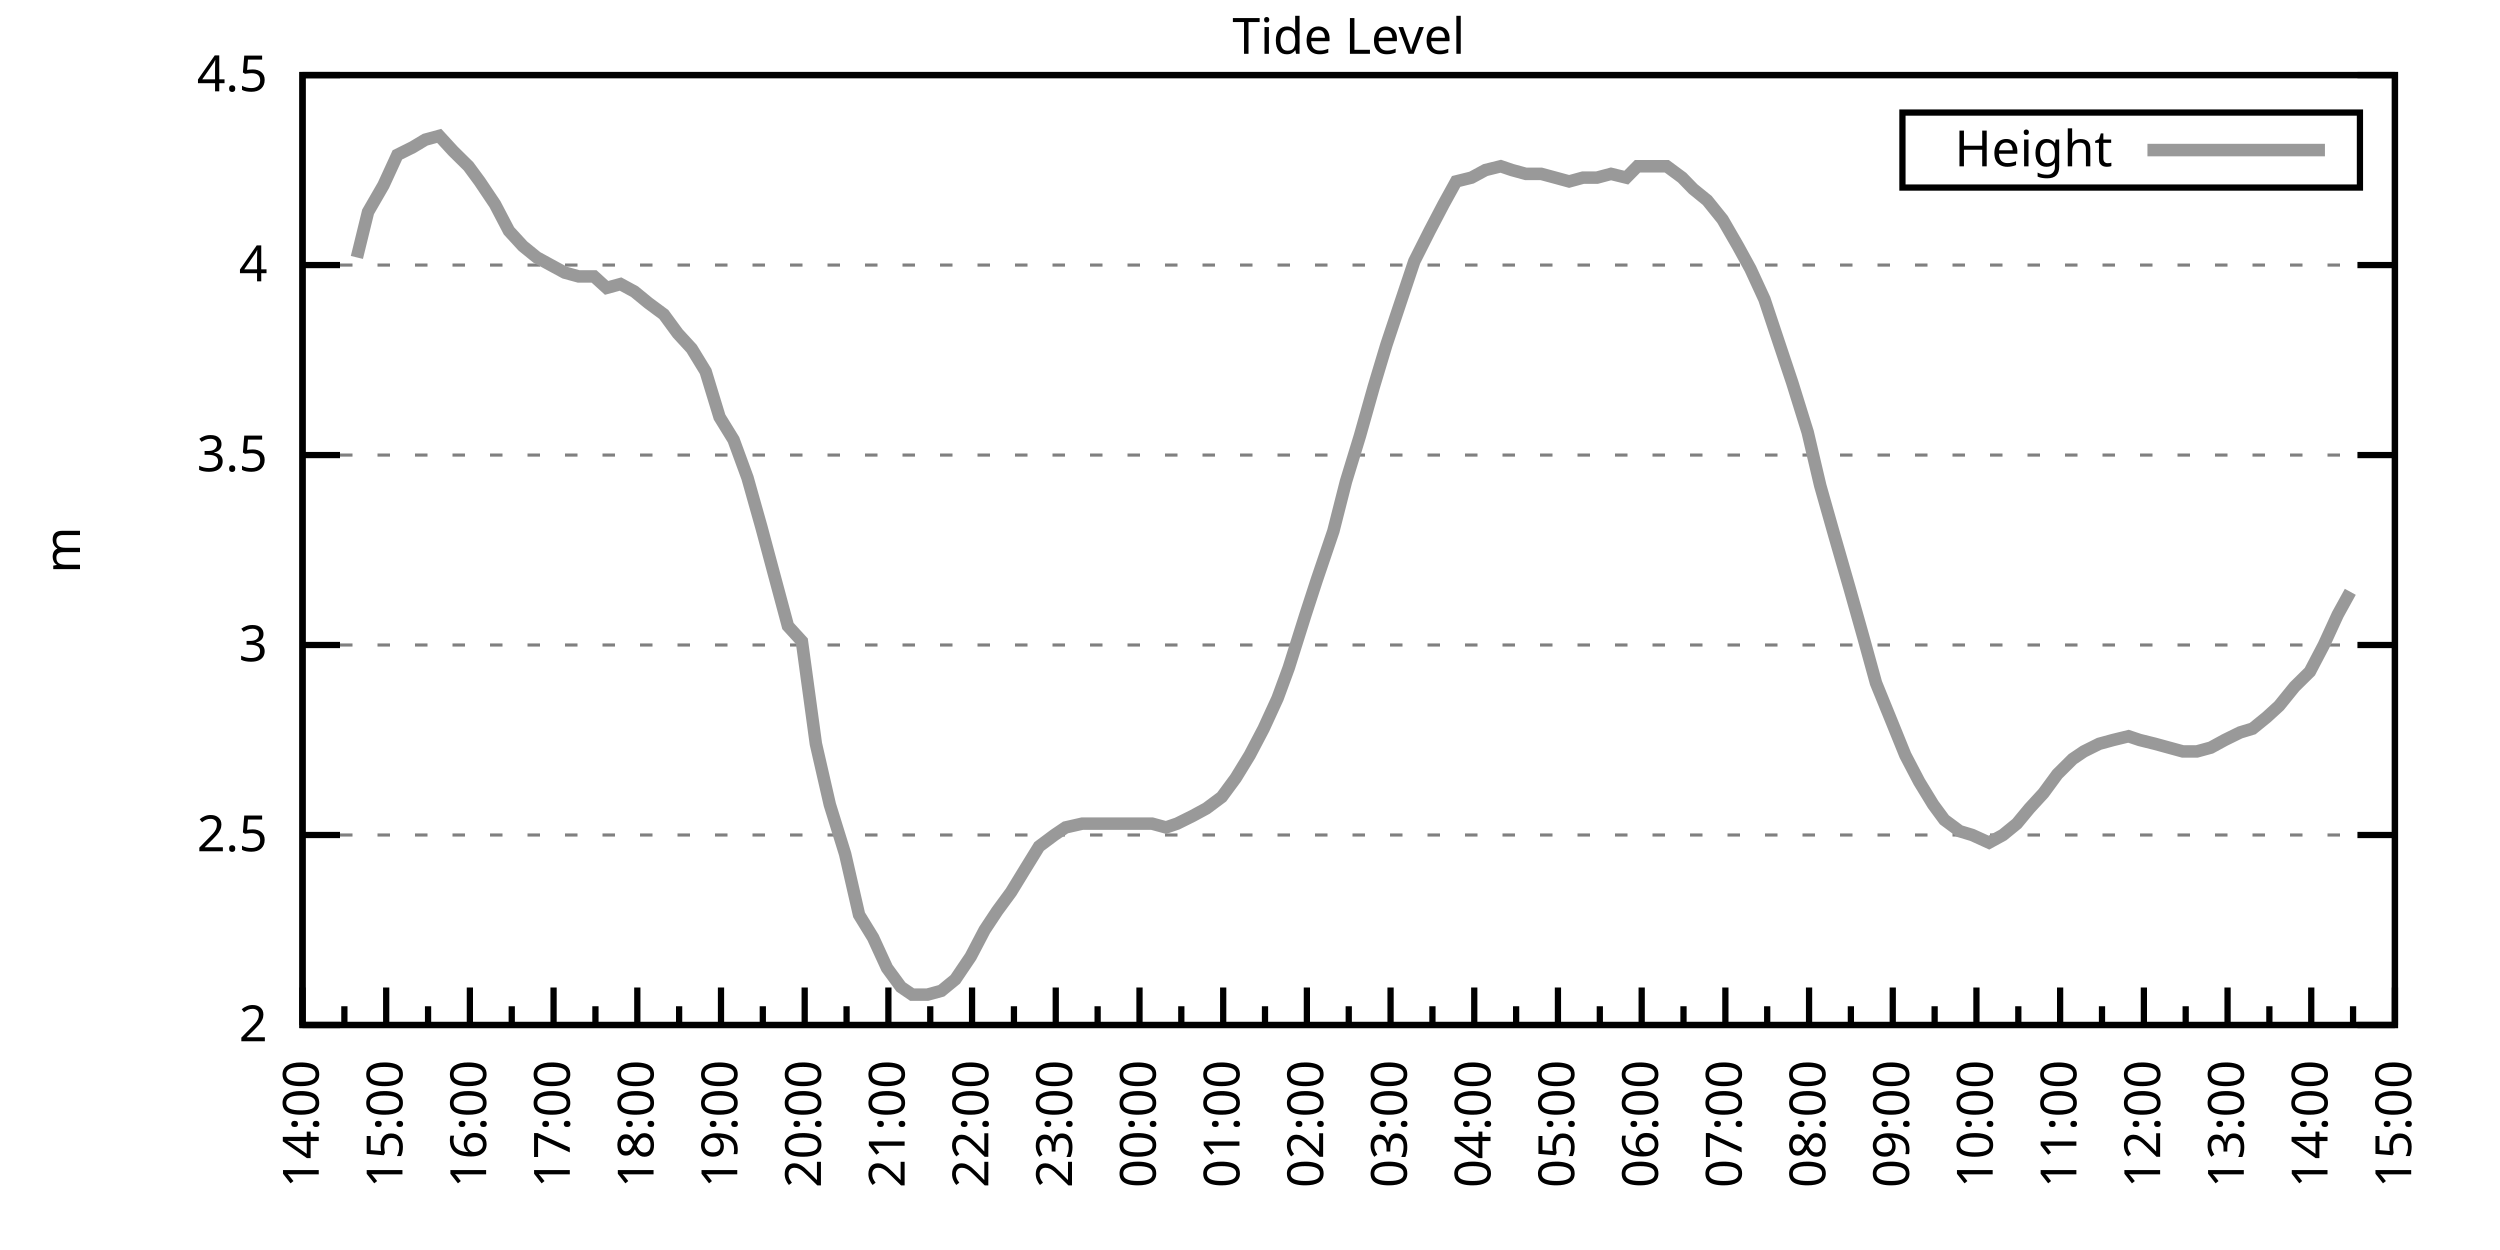
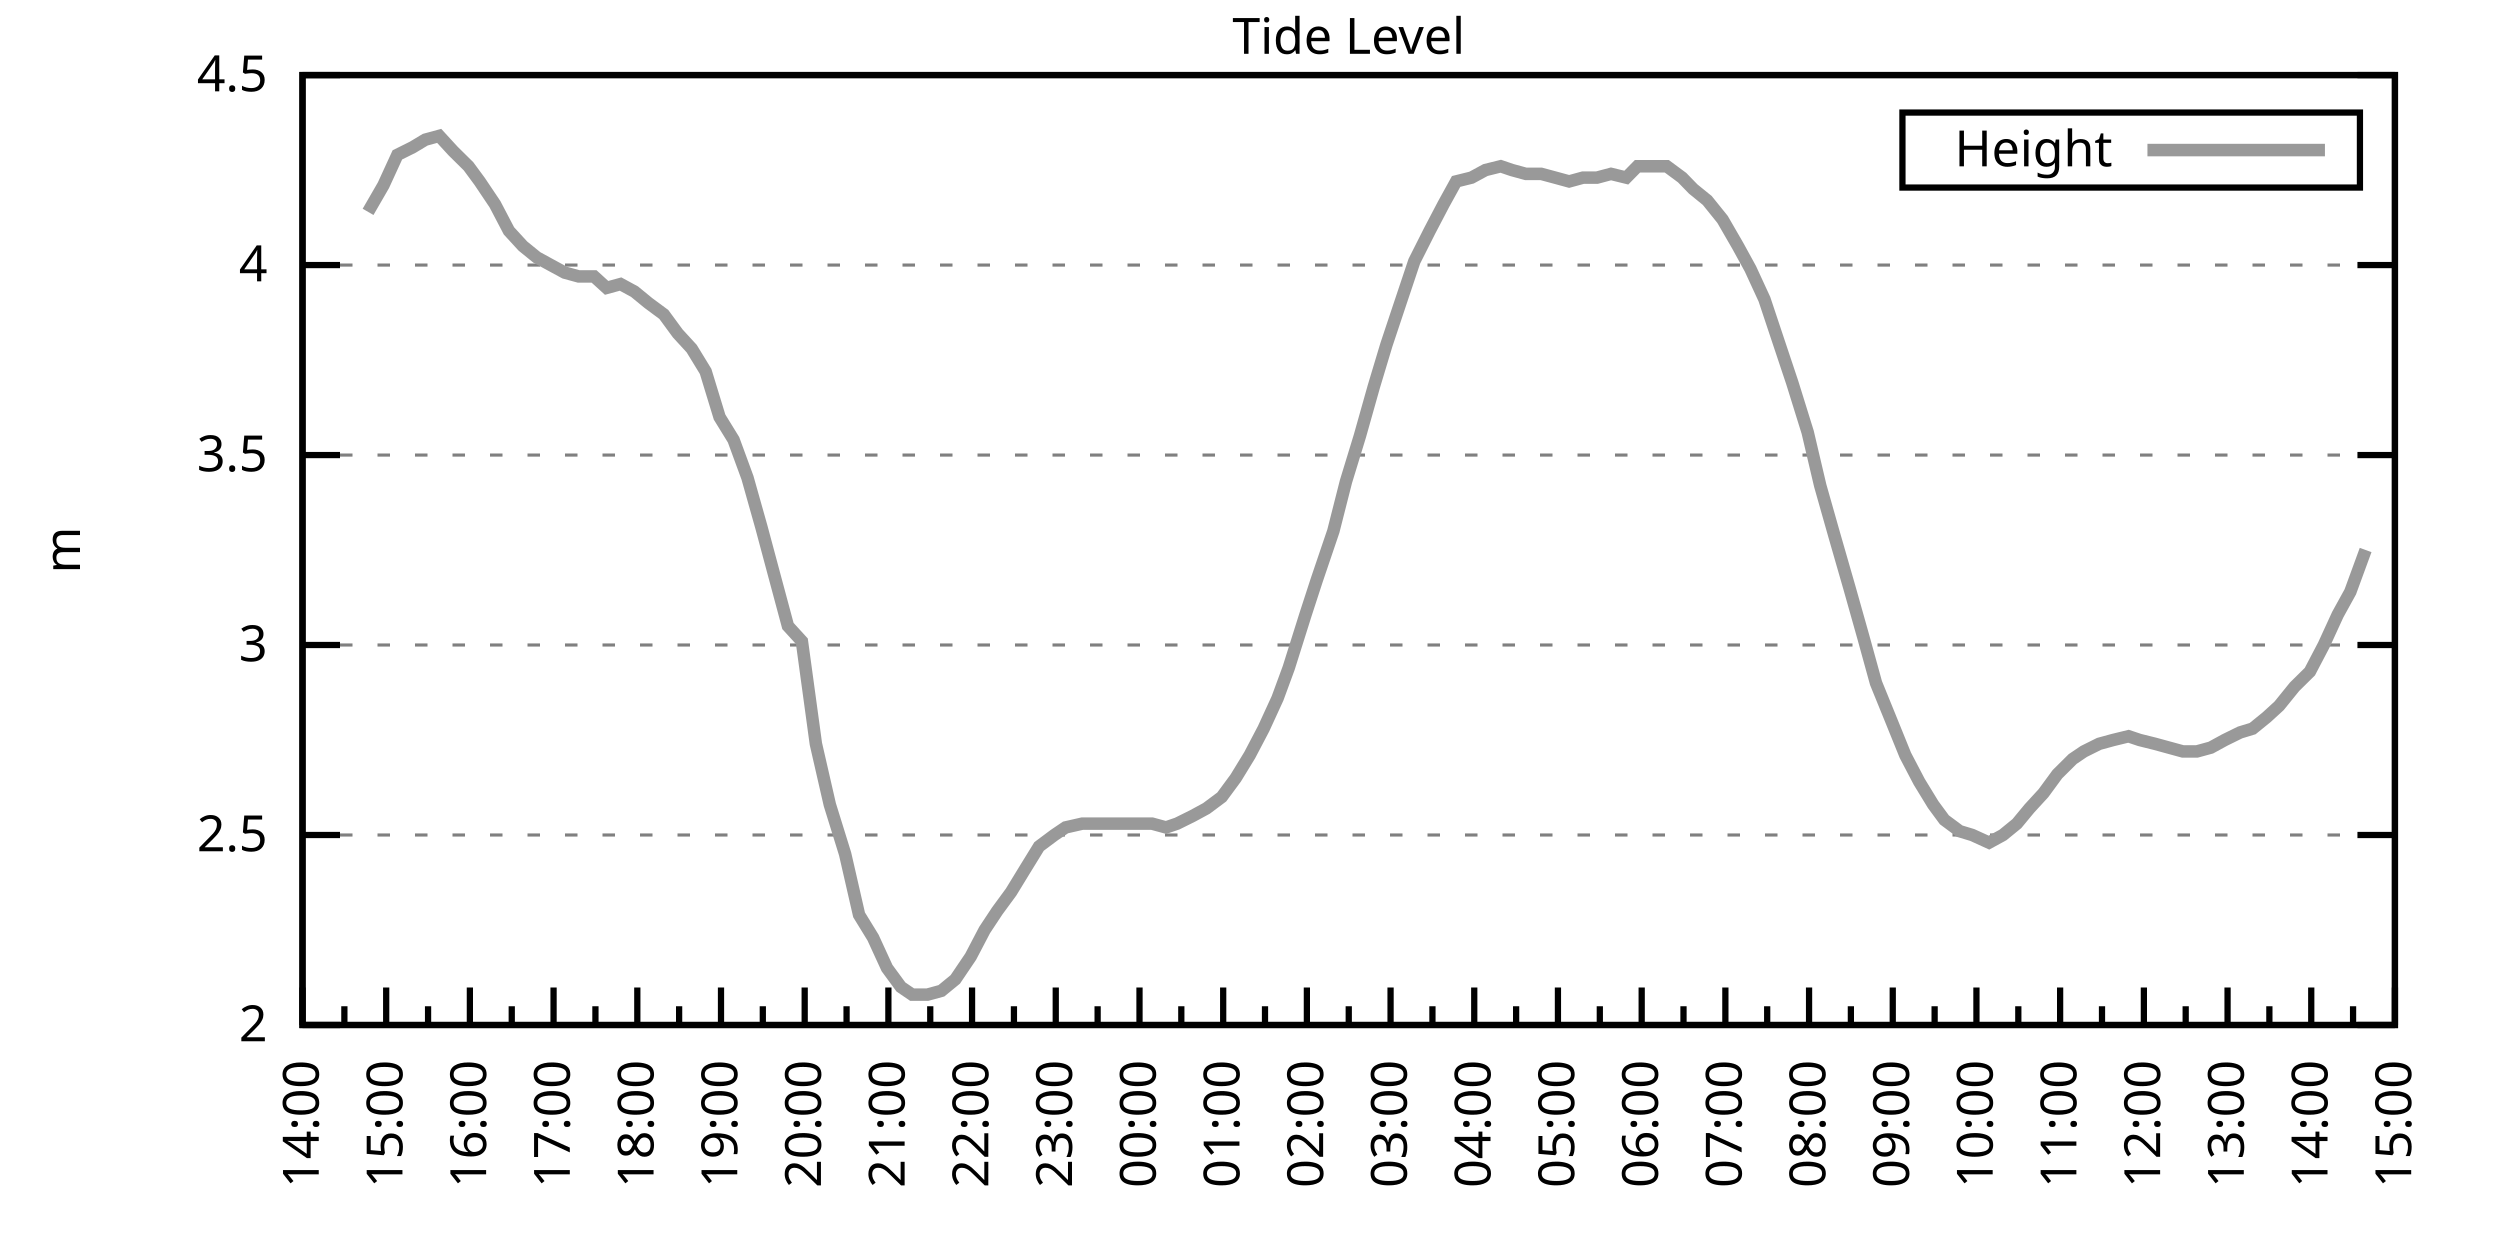
<svg xmlns="http://www.w3.org/2000/svg" xmlns:xlink="http://www.w3.org/1999/xlink" width="400" height="200" viewBox="0 0 400 200">
  <g id="gnuplot_canvas">
    <rect x="0" y="0" width="400" height="200" fill="none" />
    <defs>
      <circle id="gpDot" r="0.5" stroke-width="0.5" stroke="currentColor" />
      <path id="gpPt0" stroke-width="0.333" stroke="currentColor" d="M-1,0 h2 M0,-1 v2" />
      <path id="gpPt1" stroke-width="0.333" stroke="currentColor" d="M-1,-1 L1,1 M1,-1 L-1,1" />
      <path id="gpPt2" stroke-width="0.333" stroke="currentColor" d="M-1,0 L1,0 M0,-1 L0,1 M-1,-1 L1,1 M-1,1 L1,-1" />
      <rect id="gpPt3" stroke-width="0.333" stroke="currentColor" x="-1" y="-1" width="2" height="2" />
      <rect id="gpPt4" stroke-width="0.333" stroke="currentColor" fill="currentColor" x="-1" y="-1" width="2" height="2" />
      <circle id="gpPt5" stroke-width="0.333" stroke="currentColor" cx="0" cy="0" r="1" />
      <use xlink:href="#gpPt5" id="gpPt6" fill="currentColor" stroke="none" />
      <path id="gpPt7" stroke-width="0.333" stroke="currentColor" d="M0,-1.33 L-1.33,0.67 L1.33,0.67 z" />
      <use xlink:href="#gpPt7" id="gpPt8" fill="currentColor" stroke="none" />
      <use xlink:href="#gpPt7" id="gpPt9" stroke="currentColor" transform="rotate(180)" />
      <use xlink:href="#gpPt9" id="gpPt10" fill="currentColor" stroke="none" />
      <use xlink:href="#gpPt3" id="gpPt11" stroke="currentColor" transform="rotate(45)" />
      <use xlink:href="#gpPt11" id="gpPt12" fill="currentColor" stroke="none" />
      <path id="gpPt13" stroke-width="0.333" stroke="currentColor" d="M0,1.330 L1.265,0.411 L0.782,-1.067 L-0.782,-1.076 L-1.265,0.411 z" />
      <use xlink:href="#gpPt13" id="gpPt14" fill="currentColor" stroke="none" />
      <filter id="textbox" filterUnits="objectBoundingBox" x="0" y="0" height="1" width="1">
        <feFlood flood-color="white" flood-opacity="1" result="bgnd" />
        <feComposite in="SourceGraphic" in2="bgnd" operator="atop" />
      </filter>
      <filter id="greybox" filterUnits="objectBoundingBox" x="0" y="0" height="1" width="1">
        <feFlood flood-color="lightgrey" flood-opacity="1" result="grey" />
        <feComposite in="SourceGraphic" in2="grey" operator="atop" />
      </filter>
    </defs>
    <g fill="none" color="white" stroke="currentColor" stroke-width="1.00" stroke-linecap="butt" stroke-linejoin="miter">
</g>
    <g fill="none" color="black" stroke="currentColor" stroke-width="1.00" stroke-linecap="butt" stroke-linejoin="miter">
      <g stroke="none" shape-rendering="crispEdges">
        <polygon fill="rgb(255, 255, 255)" points="48.40,164.00 383.18,164.00 383.18,12.02 48.40,12.02 " />
      </g>
    </g>
    <g fill="none" color="black" stroke="currentColor" stroke-width="1.00" stroke-linecap="butt" stroke-linejoin="miter">
</g>
    <g fill="none" color="black" stroke="black" stroke-width="0.50" stroke-linecap="butt" stroke-linejoin="miter">
</g>
    <g fill="none" color="gray" stroke="currentColor" stroke-width="0.50" stroke-linecap="butt" stroke-linejoin="miter">
      <path stroke="gray" stroke-dasharray="2,4" class="gridline" d="M48.40,164.00 L383.19,164.00  " />
    </g>
    <g fill="none" color="gray" stroke="gray" stroke-width="1.00" stroke-linecap="butt" stroke-linejoin="miter">
</g>
    <g fill="none" color="black" stroke="currentColor" stroke-width="1.00" stroke-linecap="butt" stroke-linejoin="miter">
      <path stroke="black" d="M48.40,164.00 L54.40,164.00 M383.19,164.00 L377.19,164.00  " />
      <g transform="translate(42.80,166.60)" stroke="none" fill="black" font-family="Sans" font-size="8.00" text-anchor="end">
        <text>
          <tspan font-family="Sans"> 2</tspan>
        </text>
      </g>
    </g>
    <g fill="none" color="black" stroke="currentColor" stroke-width="1.00" stroke-linecap="butt" stroke-linejoin="miter">
</g>
    <g fill="none" color="black" stroke="black" stroke-width="0.50" stroke-linecap="butt" stroke-linejoin="miter">
</g>
    <g fill="none" color="gray" stroke="currentColor" stroke-width="0.50" stroke-linecap="butt" stroke-linejoin="miter">
      <path stroke="gray" stroke-dasharray="2,4" class="gridline" d="M48.40,133.60 L383.19,133.60  " />
    </g>
    <g fill="none" color="gray" stroke="gray" stroke-width="1.00" stroke-linecap="butt" stroke-linejoin="miter">
</g>
    <g fill="none" color="black" stroke="currentColor" stroke-width="1.00" stroke-linecap="butt" stroke-linejoin="miter">
      <path stroke="black" d="M48.40,133.60 L54.40,133.60 M383.19,133.60 L377.19,133.60  " />
      <g transform="translate(42.80,136.20)" stroke="none" fill="black" font-family="Sans" font-size="8.00" text-anchor="end">
        <text>
          <tspan font-family="Sans"> 2.5</tspan>
        </text>
      </g>
    </g>
    <g fill="none" color="black" stroke="currentColor" stroke-width="1.00" stroke-linecap="butt" stroke-linejoin="miter">
</g>
    <g fill="none" color="black" stroke="black" stroke-width="0.50" stroke-linecap="butt" stroke-linejoin="miter">
</g>
    <g fill="none" color="gray" stroke="currentColor" stroke-width="0.50" stroke-linecap="butt" stroke-linejoin="miter">
      <path stroke="gray" stroke-dasharray="2,4" class="gridline" d="M48.40,103.20 L383.19,103.20  " />
    </g>
    <g fill="none" color="gray" stroke="gray" stroke-width="1.00" stroke-linecap="butt" stroke-linejoin="miter">
</g>
    <g fill="none" color="black" stroke="currentColor" stroke-width="1.00" stroke-linecap="butt" stroke-linejoin="miter">
      <path stroke="black" d="M48.40,103.20 L54.40,103.20 M383.19,103.20 L377.19,103.20  " />
      <g transform="translate(42.80,105.80)" stroke="none" fill="black" font-family="Sans" font-size="8.00" text-anchor="end">
        <text>
          <tspan font-family="Sans"> 3</tspan>
        </text>
      </g>
    </g>
    <g fill="none" color="black" stroke="currentColor" stroke-width="1.00" stroke-linecap="butt" stroke-linejoin="miter">
</g>
    <g fill="none" color="black" stroke="black" stroke-width="0.50" stroke-linecap="butt" stroke-linejoin="miter">
</g>
    <g fill="none" color="gray" stroke="currentColor" stroke-width="0.50" stroke-linecap="butt" stroke-linejoin="miter">
      <path stroke="gray" stroke-dasharray="2,4" class="gridline" d="M48.40,72.81 L383.19,72.81  " />
    </g>
    <g fill="none" color="gray" stroke="gray" stroke-width="1.00" stroke-linecap="butt" stroke-linejoin="miter">
</g>
    <g fill="none" color="black" stroke="currentColor" stroke-width="1.00" stroke-linecap="butt" stroke-linejoin="miter">
      <path stroke="black" d="M48.40,72.81 L54.40,72.81 M383.19,72.81 L377.19,72.81  " />
      <g transform="translate(42.80,75.41)" stroke="none" fill="black" font-family="Sans" font-size="8.00" text-anchor="end">
        <text>
          <tspan font-family="Sans"> 3.5</tspan>
        </text>
      </g>
    </g>
    <g fill="none" color="black" stroke="currentColor" stroke-width="1.00" stroke-linecap="butt" stroke-linejoin="miter">
</g>
    <g fill="none" color="black" stroke="black" stroke-width="0.50" stroke-linecap="butt" stroke-linejoin="miter">
</g>
    <g fill="none" color="gray" stroke="currentColor" stroke-width="0.50" stroke-linecap="butt" stroke-linejoin="miter">
      <path stroke="gray" stroke-dasharray="2,4" class="gridline" d="M48.40,42.41 L383.19,42.41  " />
    </g>
    <g fill="none" color="gray" stroke="gray" stroke-width="1.00" stroke-linecap="butt" stroke-linejoin="miter">
</g>
    <g fill="none" color="black" stroke="currentColor" stroke-width="1.00" stroke-linecap="butt" stroke-linejoin="miter">
      <path stroke="black" d="M48.40,42.41 L54.40,42.41 M383.19,42.41 L377.19,42.41  " />
      <g transform="translate(42.80,45.01)" stroke="none" fill="black" font-family="Sans" font-size="8.00" text-anchor="end">
        <text>
          <tspan font-family="Sans"> 4</tspan>
        </text>
      </g>
    </g>
    <g fill="none" color="black" stroke="currentColor" stroke-width="1.00" stroke-linecap="butt" stroke-linejoin="miter">
</g>
    <g fill="none" color="black" stroke="black" stroke-width="0.50" stroke-linecap="butt" stroke-linejoin="miter">
</g>
    <g fill="none" color="gray" stroke="currentColor" stroke-width="0.50" stroke-linecap="butt" stroke-linejoin="miter">
      <path stroke="gray" stroke-dasharray="2,4" class="gridline" d="M48.40,12.01 L383.19,12.01  " />
    </g>
    <g fill="none" color="gray" stroke="gray" stroke-width="1.00" stroke-linecap="butt" stroke-linejoin="miter">
</g>
    <g fill="none" color="black" stroke="currentColor" stroke-width="1.00" stroke-linecap="butt" stroke-linejoin="miter">
      <path stroke="black" d="M48.40,12.01 L54.40,12.01 M383.19,12.01 L377.19,12.01  " />
      <g transform="translate(42.80,14.61)" stroke="none" fill="black" font-family="Sans" font-size="8.00" text-anchor="end">
        <text>
          <tspan font-family="Sans"> 4.5</tspan>
        </text>
      </g>
    </g>
    <g fill="none" color="black" stroke="currentColor" stroke-width="1.00" stroke-linecap="butt" stroke-linejoin="miter">
      <path stroke="black" d="M48.40,164.00 L48.40,158.00  " />
      <g transform="translate(51.00,169.60) rotate(270)" stroke="none" fill="black" font-family="Sans" font-size="8.00" text-anchor="end">
        <text>
          <tspan font-family="Sans">14:00</tspan>
        </text>
      </g>
    </g>
    <g fill="none" color="black" stroke="currentColor" stroke-width="1.00" stroke-linecap="butt" stroke-linejoin="miter">
      <path stroke="black" d="M55.10,164.00 L55.10,161.00 M61.79,164.00 L61.79,158.00  " />
      <g transform="translate(64.39,169.60) rotate(270)" stroke="none" fill="black" font-family="Sans" font-size="8.00" text-anchor="end">
        <text>
          <tspan font-family="Sans">15:00</tspan>
        </text>
      </g>
    </g>
    <g fill="none" color="black" stroke="currentColor" stroke-width="1.00" stroke-linecap="butt" stroke-linejoin="miter">
      <path stroke="black" d="M68.49,164.00 L68.49,161.00 M75.18,164.00 L75.18,158.00  " />
      <g transform="translate(77.78,169.60) rotate(270)" stroke="none" fill="black" font-family="Sans" font-size="8.00" text-anchor="end">
        <text>
          <tspan font-family="Sans">16:00</tspan>
        </text>
      </g>
    </g>
    <g fill="none" color="black" stroke="currentColor" stroke-width="1.00" stroke-linecap="butt" stroke-linejoin="miter">
      <path stroke="black" d="M81.88,164.00 L81.88,161.00 M88.57,164.00 L88.57,158.00  " />
      <g transform="translate(91.17,169.60) rotate(270)" stroke="none" fill="black" font-family="Sans" font-size="8.00" text-anchor="end">
        <text>
          <tspan font-family="Sans">17:00</tspan>
        </text>
      </g>
    </g>
    <g fill="none" color="black" stroke="currentColor" stroke-width="1.00" stroke-linecap="butt" stroke-linejoin="miter">
      <path stroke="black" d="M95.27,164.00 L95.27,161.00 M101.97,164.00 L101.97,158.00  " />
      <g transform="translate(104.57,169.60) rotate(270)" stroke="none" fill="black" font-family="Sans" font-size="8.00" text-anchor="end">
        <text>
          <tspan font-family="Sans">18:00</tspan>
        </text>
      </g>
    </g>
    <g fill="none" color="black" stroke="currentColor" stroke-width="1.00" stroke-linecap="butt" stroke-linejoin="miter">
      <path stroke="black" d="M108.66,164.00 L108.66,161.00 M115.36,164.00 L115.36,158.00  " />
      <g transform="translate(117.96,169.60) rotate(270)" stroke="none" fill="black" font-family="Sans" font-size="8.00" text-anchor="end">
        <text>
          <tspan font-family="Sans">19:00</tspan>
        </text>
      </g>
    </g>
    <g fill="none" color="black" stroke="currentColor" stroke-width="1.00" stroke-linecap="butt" stroke-linejoin="miter">
      <path stroke="black" d="M122.05,164.00 L122.05,161.00 M128.75,164.00 L128.75,158.00  " />
      <g transform="translate(131.35,169.60) rotate(270)" stroke="none" fill="black" font-family="Sans" font-size="8.00" text-anchor="end">
        <text>
          <tspan font-family="Sans">20:00</tspan>
        </text>
      </g>
    </g>
    <g fill="none" color="black" stroke="currentColor" stroke-width="1.00" stroke-linecap="butt" stroke-linejoin="miter">
      <path stroke="black" d="M135.45,164.00 L135.45,161.00 M142.14,164.00 L142.14,158.00  " />
      <g transform="translate(144.74,169.60) rotate(270)" stroke="none" fill="black" font-family="Sans" font-size="8.00" text-anchor="end">
        <text>
          <tspan font-family="Sans">21:00</tspan>
        </text>
      </g>
    </g>
    <g fill="none" color="black" stroke="currentColor" stroke-width="1.00" stroke-linecap="butt" stroke-linejoin="miter">
      <path stroke="black" d="M148.84,164.00 L148.84,161.00 M155.53,164.00 L155.53,158.00  " />
      <g transform="translate(158.13,169.60) rotate(270)" stroke="none" fill="black" font-family="Sans" font-size="8.00" text-anchor="end">
        <text>
          <tspan font-family="Sans">22:00</tspan>
        </text>
      </g>
    </g>
    <g fill="none" color="black" stroke="currentColor" stroke-width="1.00" stroke-linecap="butt" stroke-linejoin="miter">
      <path stroke="black" d="M162.23,164.00 L162.23,161.00 M168.92,164.00 L168.92,158.00  " />
      <g transform="translate(171.52,169.60) rotate(270)" stroke="none" fill="black" font-family="Sans" font-size="8.00" text-anchor="end">
        <text>
          <tspan font-family="Sans">23:00</tspan>
        </text>
      </g>
    </g>
    <g fill="none" color="black" stroke="currentColor" stroke-width="1.00" stroke-linecap="butt" stroke-linejoin="miter">
      <path stroke="black" d="M175.62,164.00 L175.62,161.00 M182.32,164.00 L182.32,158.00  " />
      <g transform="translate(184.92,169.60) rotate(270)" stroke="none" fill="black" font-family="Sans" font-size="8.00" text-anchor="end">
        <text>
          <tspan font-family="Sans">00:00</tspan>
        </text>
      </g>
    </g>
    <g fill="none" color="black" stroke="currentColor" stroke-width="1.00" stroke-linecap="butt" stroke-linejoin="miter">
      <path stroke="black" d="M189.01,164.00 L189.01,161.00 M195.71,164.00 L195.71,158.00  " />
      <g transform="translate(198.31,169.60) rotate(270)" stroke="none" fill="black" font-family="Sans" font-size="8.00" text-anchor="end">
        <text>
          <tspan font-family="Sans">01:00</tspan>
        </text>
      </g>
    </g>
    <g fill="none" color="black" stroke="currentColor" stroke-width="1.00" stroke-linecap="butt" stroke-linejoin="miter">
      <path stroke="black" d="M202.40,164.00 L202.40,161.00 M209.10,164.00 L209.10,158.00  " />
      <g transform="translate(211.70,169.60) rotate(270)" stroke="none" fill="black" font-family="Sans" font-size="8.00" text-anchor="end">
        <text>
          <tspan font-family="Sans">02:00</tspan>
        </text>
      </g>
    </g>
    <g fill="none" color="black" stroke="currentColor" stroke-width="1.00" stroke-linecap="butt" stroke-linejoin="miter">
      <path stroke="black" d="M215.80,164.00 L215.80,161.00 M222.49,164.00 L222.49,158.00  " />
      <g transform="translate(225.09,169.60) rotate(270)" stroke="none" fill="black" font-family="Sans" font-size="8.00" text-anchor="end">
        <text>
          <tspan font-family="Sans">03:00</tspan>
        </text>
      </g>
    </g>
    <g fill="none" color="black" stroke="currentColor" stroke-width="1.00" stroke-linecap="butt" stroke-linejoin="miter">
      <path stroke="black" d="M229.19,164.00 L229.19,161.00 M235.88,164.00 L235.88,158.00  " />
      <g transform="translate(238.48,169.60) rotate(270)" stroke="none" fill="black" font-family="Sans" font-size="8.00" text-anchor="end">
        <text>
          <tspan font-family="Sans">04:00</tspan>
        </text>
      </g>
    </g>
    <g fill="none" color="black" stroke="currentColor" stroke-width="1.00" stroke-linecap="butt" stroke-linejoin="miter">
      <path stroke="black" d="M242.58,164.00 L242.58,161.00 M249.27,164.00 L249.27,158.00  " />
      <g transform="translate(251.87,169.60) rotate(270)" stroke="none" fill="black" font-family="Sans" font-size="8.00" text-anchor="end">
        <text>
          <tspan font-family="Sans">05:00</tspan>
        </text>
      </g>
    </g>
    <g fill="none" color="black" stroke="currentColor" stroke-width="1.00" stroke-linecap="butt" stroke-linejoin="miter">
      <path stroke="black" d="M255.97,164.00 L255.97,161.00 M262.67,164.00 L262.67,158.00  " />
      <g transform="translate(265.27,169.60) rotate(270)" stroke="none" fill="black" font-family="Sans" font-size="8.00" text-anchor="end">
        <text>
          <tspan font-family="Sans">06:00</tspan>
        </text>
      </g>
    </g>
    <g fill="none" color="black" stroke="currentColor" stroke-width="1.00" stroke-linecap="butt" stroke-linejoin="miter">
      <path stroke="black" d="M269.36,164.00 L269.36,161.00 M276.06,164.00 L276.06,158.00  " />
      <g transform="translate(278.66,169.60) rotate(270)" stroke="none" fill="black" font-family="Sans" font-size="8.00" text-anchor="end">
        <text>
          <tspan font-family="Sans">07:00</tspan>
        </text>
      </g>
    </g>
    <g fill="none" color="black" stroke="currentColor" stroke-width="1.00" stroke-linecap="butt" stroke-linejoin="miter">
      <path stroke="black" d="M282.75,164.00 L282.75,161.00 M289.45,164.00 L289.45,158.00  " />
      <g transform="translate(292.05,169.60) rotate(270)" stroke="none" fill="black" font-family="Sans" font-size="8.00" text-anchor="end">
        <text>
          <tspan font-family="Sans">08:00</tspan>
        </text>
      </g>
    </g>
    <g fill="none" color="black" stroke="currentColor" stroke-width="1.00" stroke-linecap="butt" stroke-linejoin="miter">
      <path stroke="black" d="M296.14,164.00 L296.14,161.00 M302.84,164.00 L302.84,158.00  " />
      <g transform="translate(305.44,169.60) rotate(270)" stroke="none" fill="black" font-family="Sans" font-size="8.00" text-anchor="end">
        <text>
          <tspan font-family="Sans">09:00</tspan>
        </text>
      </g>
    </g>
    <g fill="none" color="black" stroke="currentColor" stroke-width="1.00" stroke-linecap="butt" stroke-linejoin="miter">
      <path stroke="black" d="M309.54,164.00 L309.54,161.00 M316.23,164.00 L316.23,158.00  " />
      <g transform="translate(318.83,169.60) rotate(270)" stroke="none" fill="black" font-family="Sans" font-size="8.00" text-anchor="end">
        <text>
          <tspan font-family="Sans">10:00</tspan>
        </text>
      </g>
    </g>
    <g fill="none" color="black" stroke="currentColor" stroke-width="1.00" stroke-linecap="butt" stroke-linejoin="miter">
      <path stroke="black" d="M322.93,164.00 L322.93,161.00 M329.62,164.00 L329.62,158.00  " />
      <g transform="translate(332.22,169.60) rotate(270)" stroke="none" fill="black" font-family="Sans" font-size="8.00" text-anchor="end">
        <text>
          <tspan font-family="Sans">11:00</tspan>
        </text>
      </g>
    </g>
    <g fill="none" color="black" stroke="currentColor" stroke-width="1.00" stroke-linecap="butt" stroke-linejoin="miter">
      <path stroke="black" d="M336.32,164.00 L336.32,161.00 M343.02,164.00 L343.02,158.00  " />
      <g transform="translate(345.62,169.60) rotate(270)" stroke="none" fill="black" font-family="Sans" font-size="8.00" text-anchor="end">
        <text>
          <tspan font-family="Sans">12:00</tspan>
        </text>
      </g>
    </g>
    <g fill="none" color="black" stroke="currentColor" stroke-width="1.00" stroke-linecap="butt" stroke-linejoin="miter">
      <path stroke="black" d="M349.71,164.00 L349.71,161.00 M356.41,164.00 L356.41,158.00  " />
      <g transform="translate(359.01,169.60) rotate(270)" stroke="none" fill="black" font-family="Sans" font-size="8.00" text-anchor="end">
        <text>
          <tspan font-family="Sans">13:00</tspan>
        </text>
      </g>
    </g>
    <g fill="none" color="black" stroke="currentColor" stroke-width="1.00" stroke-linecap="butt" stroke-linejoin="miter">
      <path stroke="black" d="M363.10,164.00 L363.10,161.00 M369.80,164.00 L369.80,158.00  " />
      <g transform="translate(372.40,169.60) rotate(270)" stroke="none" fill="black" font-family="Sans" font-size="8.00" text-anchor="end">
        <text>
          <tspan font-family="Sans">14:00</tspan>
        </text>
      </g>
    </g>
    <g fill="none" color="black" stroke="currentColor" stroke-width="1.00" stroke-linecap="butt" stroke-linejoin="miter">
      <path stroke="black" d="M376.49,164.00 L376.49,161.00 M383.19,164.00 L383.19,158.00  " />
      <g transform="translate(385.79,169.60) rotate(270)" stroke="none" fill="black" font-family="Sans" font-size="8.00" text-anchor="end">
        <text>
          <tspan font-family="Sans">15:00</tspan>
        </text>
      </g>
    </g>
    <g fill="none" color="black" stroke="currentColor" stroke-width="1.00" stroke-linecap="butt" stroke-linejoin="miter">
</g>
    <g fill="none" color="black" stroke="currentColor" stroke-width="1.00" stroke-linecap="butt" stroke-linejoin="miter">
      <path stroke="black" d="M48.40,12.01 L48.40,164.00 L383.19,164.00 L383.19,12.01 L48.40,12.01 Z  " />
    </g>
    <g fill="none" color="black" stroke="currentColor" stroke-width="1.00" stroke-linecap="butt" stroke-linejoin="miter">
      <g transform="translate(12.80,88.01) rotate(270)" stroke="none" fill="black" font-family="Sans" font-size="8.00" text-anchor="middle">
        <text>
          <tspan font-family="Sans">m</tspan>
        </text>
      </g>
    </g>
    <g fill="none" color="black" stroke="currentColor" stroke-width="1.00" stroke-linecap="butt" stroke-linejoin="miter">
</g>
    <g fill="none" color="black" stroke="currentColor" stroke-width="1.00" stroke-linecap="butt" stroke-linejoin="miter">
      <path stroke="black" d="M304.39,30.01 L304.39,18.01 L377.59,18.01 L377.59,30.01 L304.39,30.01 Z  " />
    </g>
    <g id="Tide_level_plot_1">
      <g fill="none" color="white" stroke="black" stroke-width="2.00" stroke-linecap="butt" stroke-linejoin="miter">
</g>
      <g fill="none" color="black" stroke="currentColor" stroke-width="2.00" stroke-linecap="butt" stroke-linejoin="miter">
        <g transform="translate(337.99,26.61)" stroke="none" fill="black" font-family="Sans" font-size="8.00" text-anchor="end">
          <text>
            <tspan font-family="Sans">Height</tspan>
          </text>
        </g>
      </g>
      <g fill="none" color="black" stroke="currentColor" stroke-width="2.00" stroke-linecap="butt" stroke-linejoin="miter">
-         <path stroke="rgb(153, 153, 153)" d="M343.59,24.01 L371.99,24.01 M57.10,41.19 L58.89,33.90 L61.35,29.64 L63.58,24.78 L66.03,23.56 L68.04,22.35   L70.27,21.74 L72.50,24.17 L74.96,26.60 L76.75,29.03 L79.20,32.68 L81.43,36.94 L83.66,39.37 L85.90,41.19   L88.13,42.41 L90.36,43.62 L92.59,44.23 L95.05,44.23 L97.06,46.06 L99.29,45.45 L101.52,46.66 L103.75,48.49   L106.21,50.31 L108.44,53.35 L110.67,55.78 L112.90,59.43 L115.13,66.73 L117.37,70.37 L119.60,76.45 L121.83,84.36   L123.62,91.04 L126.07,100.16 L128.30,102.60 L130.54,119.01 L132.77,128.74 L135.22,136.64 L137.45,146.37 L139.69,150.02   L141.92,154.88 L144.15,157.92 L145.94,159.14 L148.39,159.14 L150.62,158.53 L152.85,156.70 L155.31,153.06 L157.54,148.80   L159.55,145.76 L161.78,142.72 L164.01,139.07 L166.25,135.43 L168.70,133.60 L170.49,132.39 L173.17,131.78 L175.17,131.78   L177.41,131.78 L179.64,131.78 L181.87,131.78 L184.32,131.78 L186.56,132.39 L188.34,131.78 L190.80,130.56 L193.03,129.35   L195.48,127.52 L197.72,124.48 L199.95,120.83 L202.18,116.58 L204.41,111.72 L206.20,106.85 L208.88,98.34 L210.66,92.87   L213.34,84.97 L215.35,77.06 L217.58,69.77 L219.81,61.86 L221.82,55.18 L224.05,48.49 L226.29,41.80 L228.74,36.94   L230.97,32.68 L232.98,29.03 L235.44,28.42 L237.67,27.21 L240.12,26.60 L241.91,27.21 L244.14,27.82 L246.60,27.82   L248.83,28.42 L251.06,29.03 L253.29,28.42 L255.52,28.42 L257.76,27.82 L260.21,28.42 L262.00,26.60 L264.45,26.60   L266.68,26.60 L269.14,28.42 L270.92,30.25 L273.16,32.07 L275.61,35.11 L278.07,39.37 L280.07,43.02 L282.31,47.88   L284.54,54.57 L286.77,61.25 L289.23,69.16 L291.23,77.67 L293.47,85.57 L295.92,94.08 L298.15,101.99 L300.16,109.28   L302.39,114.76 L304.85,120.83 L307.08,125.09 L309.31,128.74 L311.10,131.17 L313.55,132.99 L315.56,133.60 L318.24,134.82   L320.47,133.60 L322.70,131.78 L324.71,129.35 L326.95,126.91 L329.18,123.87 L331.63,121.44 L333.42,120.23 L335.87,119.01   L338.10,118.40 L340.56,117.80 L342.35,118.40 L344.80,119.01 L347.03,119.62 L349.26,120.23 L351.50,120.23 L353.73,119.62   L355.96,118.40 L358.42,117.19 L360.42,116.58 L362.66,114.76 L364.66,112.93 L367.12,109.89 L369.58,107.46 L371.81,103.20   L374.04,98.34 L376.05,94.69  " />
+         <path stroke="rgb(153, 153, 153)" d="M343.59,24.01 L371.99,24.01 M58.89,33.90 L61.35,29.64 L63.58,24.78 L66.03,23.56 L68.04,22.35 L70.27,21.74   L72.50,24.17 L74.96,26.60 L76.75,29.03 L79.20,32.68 L81.43,36.94 L83.66,39.37 L85.90,41.19 L88.13,42.41   L90.36,43.62 L92.59,44.23 L95.05,44.23 L97.06,46.06 L99.29,45.45 L101.52,46.66 L103.75,48.49 L106.21,50.31   L108.44,53.35 L110.67,55.78 L112.90,59.43 L115.13,66.73 L117.37,70.37 L119.60,76.45 L121.83,84.36 L123.62,91.04   L126.07,100.16 L128.30,102.60 L130.54,119.01 L132.77,128.74 L135.22,136.64 L137.45,146.37 L139.69,150.02 L141.92,154.88   L144.15,157.92 L145.94,159.14 L148.39,159.14 L150.62,158.53 L152.85,156.70 L155.31,153.06 L157.54,148.80 L159.55,145.76   L161.78,142.72 L164.01,139.07 L166.25,135.43 L168.70,133.60 L170.49,132.39 L173.17,131.78 L175.17,131.78 L177.41,131.78   L179.64,131.78 L181.87,131.78 L184.32,131.78 L186.56,132.39 L188.34,131.78 L190.80,130.56 L193.03,129.35 L195.48,127.52   L197.72,124.48 L199.95,120.83 L202.18,116.58 L204.41,111.72 L206.20,106.85 L208.88,98.34 L210.66,92.87 L213.34,84.97   L215.35,77.06 L217.58,69.77 L219.81,61.86 L221.82,55.18 L224.05,48.49 L226.29,41.80 L228.74,36.94 L230.97,32.68   L232.98,29.03 L235.44,28.42 L237.67,27.21 L240.12,26.60 L241.91,27.21 L244.14,27.82 L246.60,27.82 L248.83,28.42   L251.06,29.03 L253.29,28.42 L255.52,28.42 L257.76,27.82 L260.21,28.42 L262.00,26.60 L264.45,26.60 L266.68,26.60   L269.14,28.42 L270.92,30.25 L273.16,32.07 L275.61,35.11 L278.07,39.37 L280.07,43.02 L282.31,47.88 L284.54,54.57   L286.77,61.25 L289.23,69.16 L291.23,77.67 L293.47,85.57 L295.92,94.08 L298.15,101.99 L300.16,109.28 L302.39,114.76   L304.85,120.83 L307.08,125.09 L309.31,128.74 L311.10,131.17 L313.55,132.99 L315.56,133.60 L318.24,134.82 L320.47,133.60   L322.70,131.78 L324.71,129.35 L326.95,126.91 L329.18,123.87 L331.63,121.44 L333.42,120.23 L335.87,119.01 L338.10,118.40   L340.56,117.80 L342.35,118.40 L344.80,119.01 L347.03,119.62 L349.26,120.23 L351.50,120.23 L353.73,119.62 L355.96,118.40   L358.42,117.19 L360.42,116.58 L362.66,114.76 L364.66,112.93 L367.12,109.89 L369.58,107.46 L371.81,103.20 L374.04,98.34   L376.05,94.69 L378.50,88.00  " />
      </g>
    </g>
    <g fill="none" color="black" stroke="currentColor" stroke-width="2.00" stroke-linecap="butt" stroke-linejoin="miter">
</g>
    <g fill="none" color="black" stroke="black" stroke-width="1.00" stroke-linecap="butt" stroke-linejoin="miter">
</g>
    <g fill="none" color="black" stroke="currentColor" stroke-width="1.00" stroke-linecap="butt" stroke-linejoin="miter">
      <path stroke="black" d="M48.40,12.01 L48.40,164.00 L383.19,164.00 L383.19,12.01 L48.40,12.01 Z  " />
    </g>
    <g fill="none" color="black" stroke="currentColor" stroke-width="1.00" stroke-linecap="butt" stroke-linejoin="miter">
      <g transform="translate(215.79,8.61)" stroke="none" fill="black" font-family="Sans" font-size="8.00" text-anchor="middle">
        <text>
          <tspan font-family="Sans">Tide Level</tspan>
        </text>
      </g>
    </g>
    <g fill="none" color="black" stroke="currentColor" stroke-width="1.00" stroke-linecap="butt" stroke-linejoin="miter">
</g>
  </g>
</svg>
